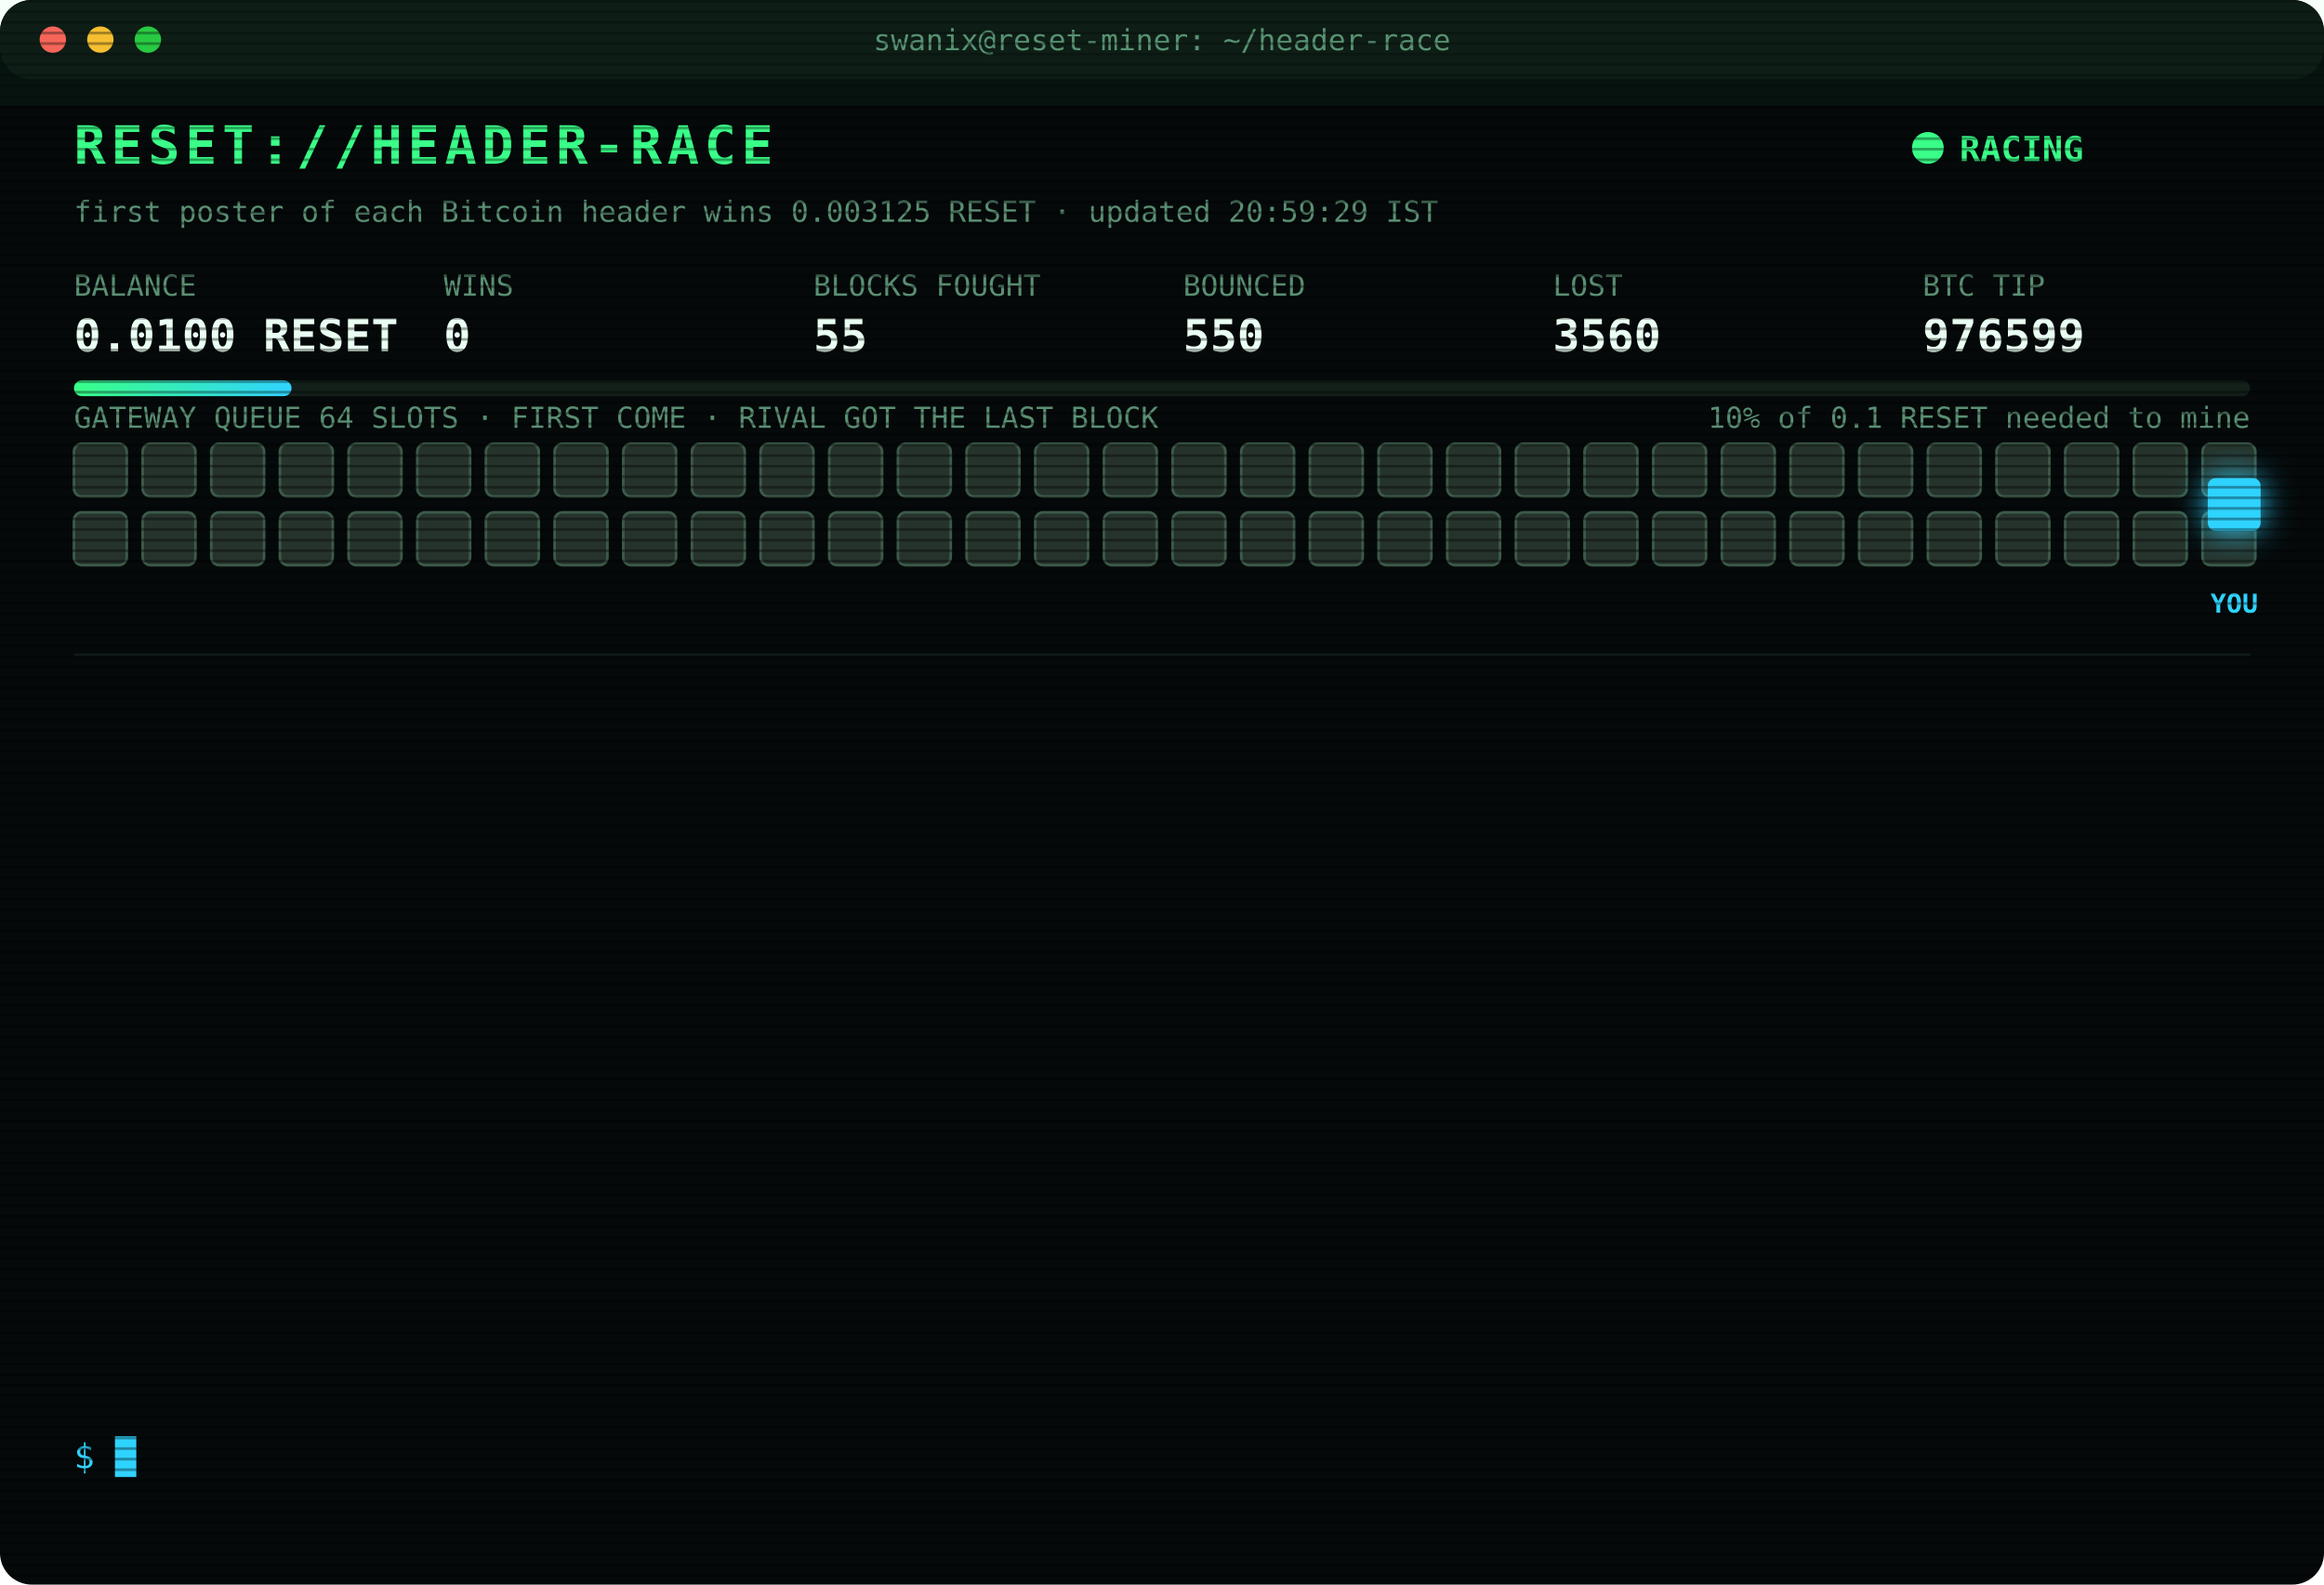
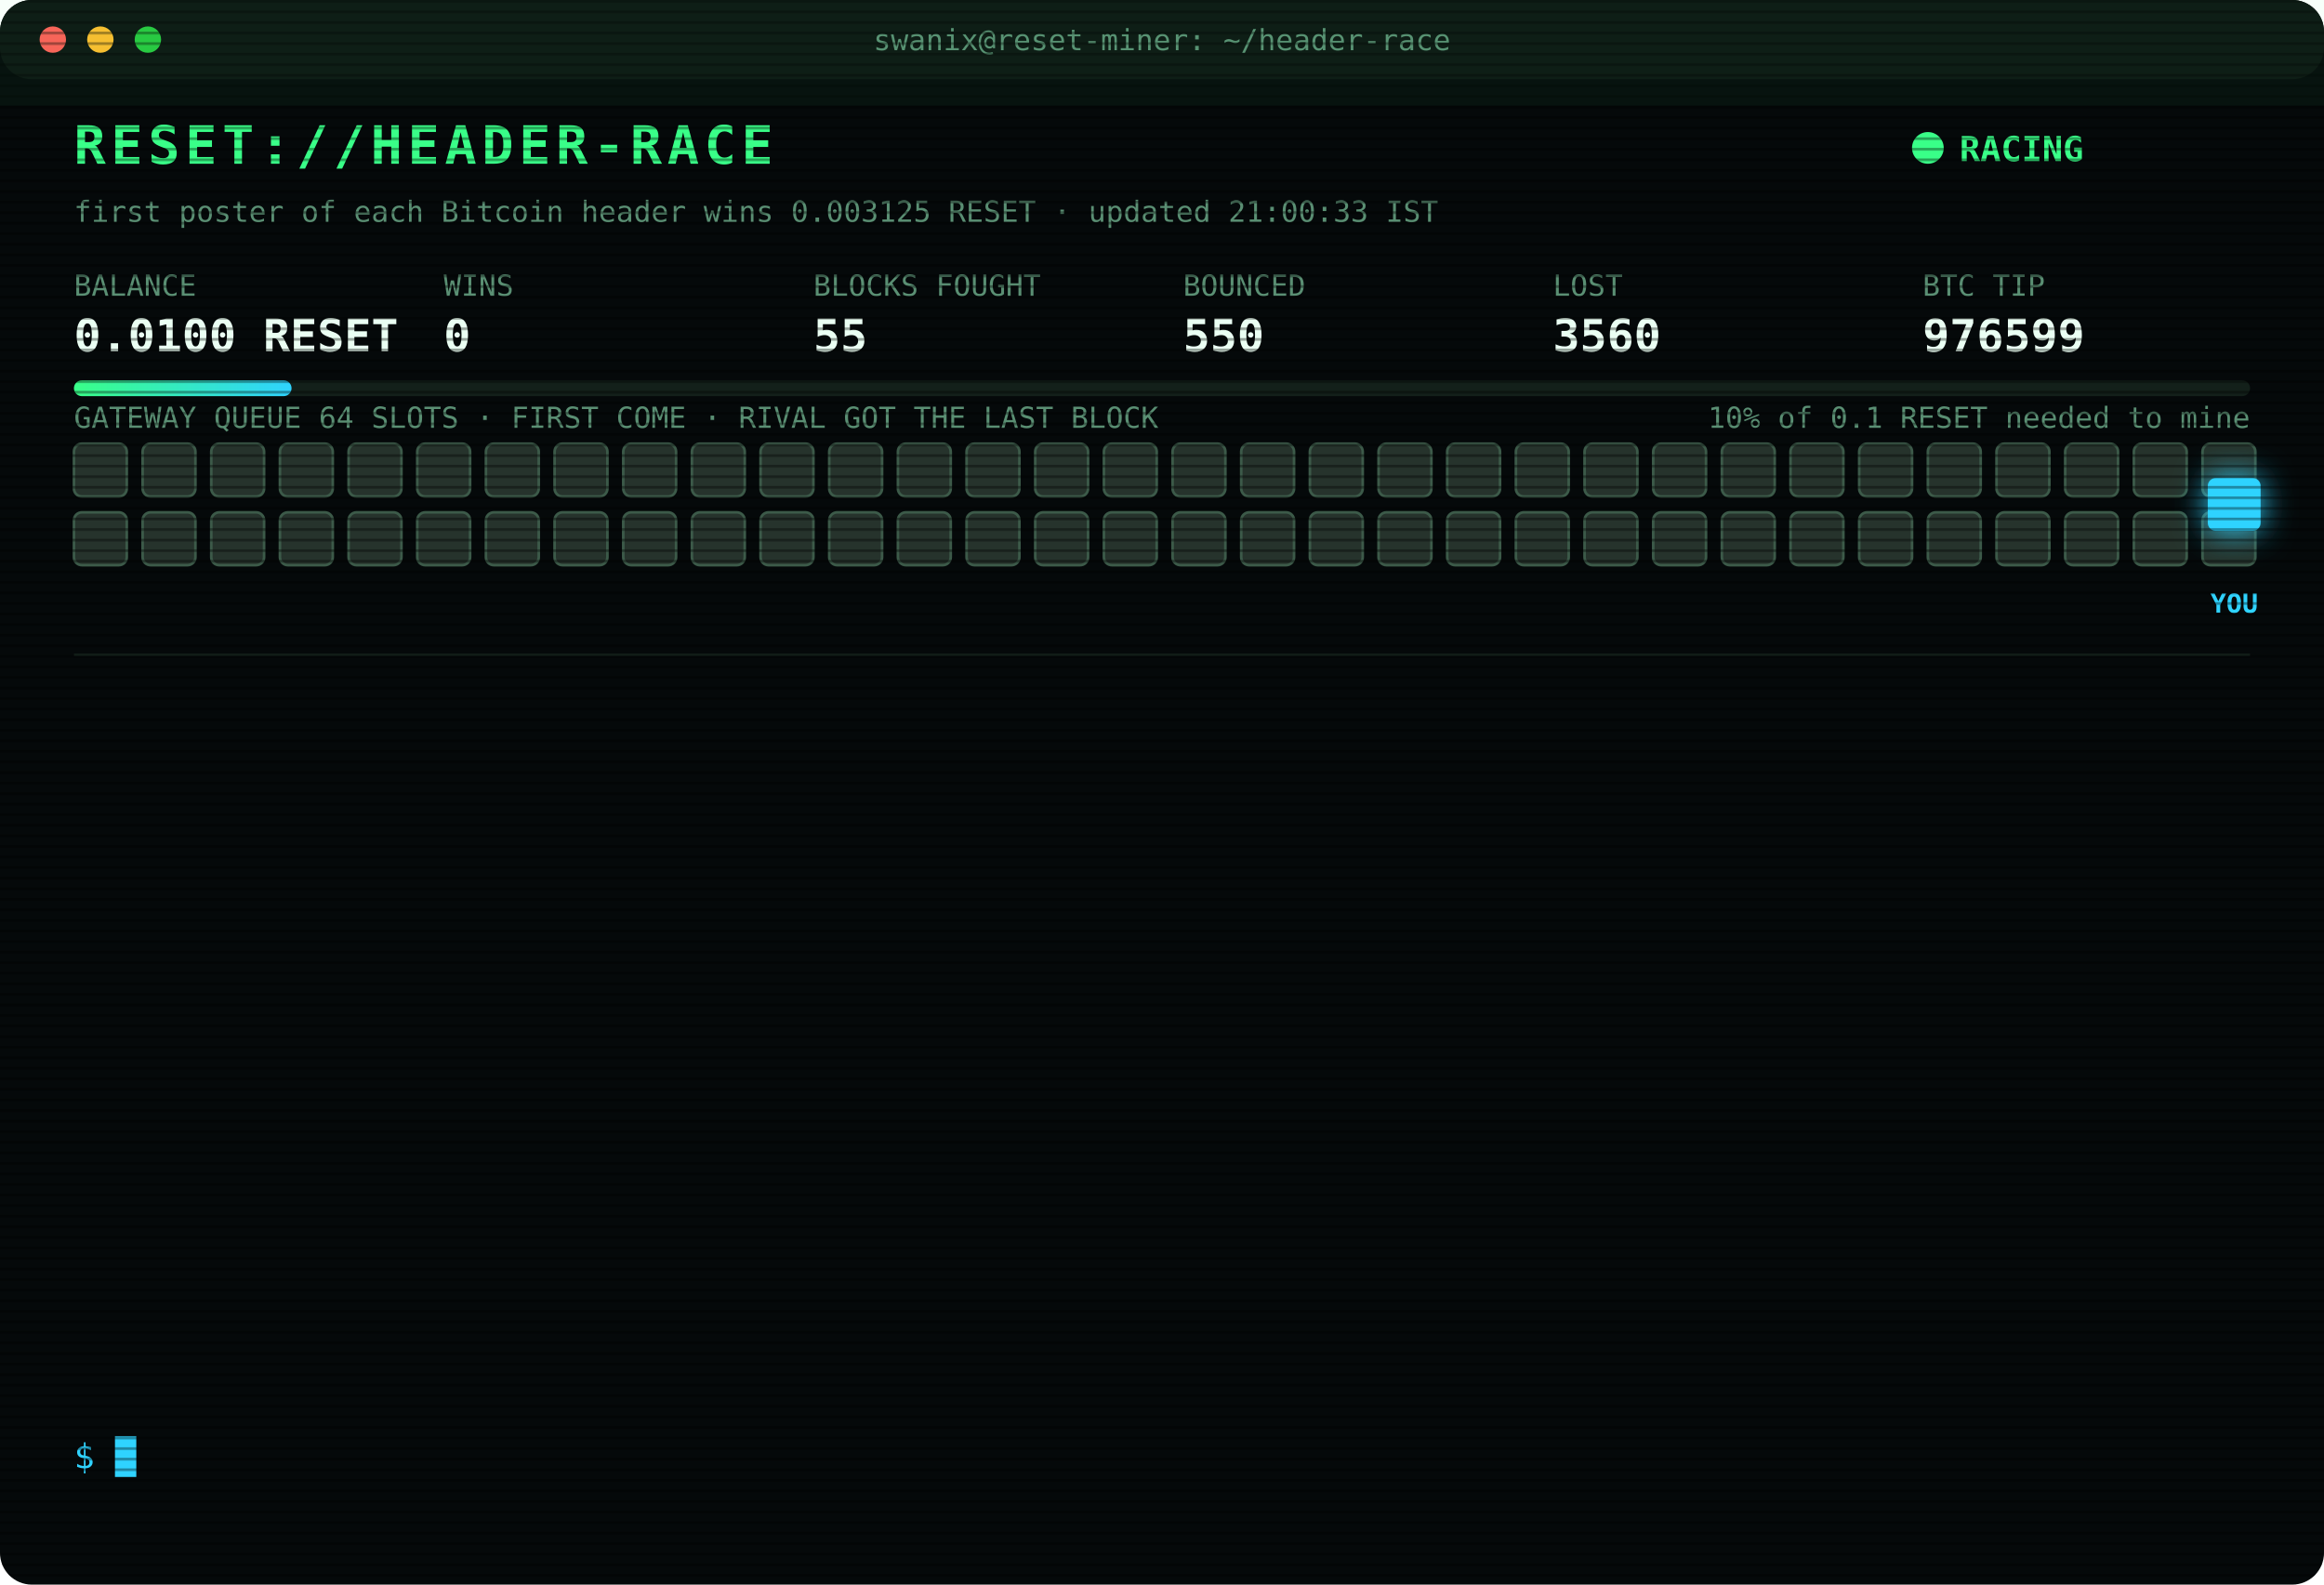
<svg xmlns="http://www.w3.org/2000/svg" width="880" height="600" viewBox="0 0 880 600" font-family="ui-monospace,SFMono-Regular,Menlo,Consolas,monospace">
  <style>
text{font-size:13px;fill:#7CFFB2}
.title{font-size:20px;font-weight:700;fill:#39FF88;letter-spacing:2px;animation:glitch 3s infinite steps(1)}
.sub{fill:#2fd3ff}.k{fill:#5a8f73;font-size:11px}.v{font-size:17px;font-weight:700;fill:#eafff3}
.ts{fill:#3f6b56}.boot{fill:#2fd3ff}.dim{fill:#5a8f73}.bad{fill:#ff4d6d}.warn{fill:#ffd23f}.mag{fill:#ff5cf0}.win{fill:#39FF88;font-weight:700}
.tag{font-size:10px;fill:#2fd3ff;font-weight:700}
.rival{fill:#26332c;stroke:#3c5a49;animation:jam 1.2s infinite alternate}
.idle{fill:#141c18;stroke:#22302a;animation:breathe 4s infinite}
.me{fill:#2fd3ff;filter:drop-shadow(0 0 6px #2fd3ff)}
.hover{animation:nudge 1.1s infinite ease-in-out}.bounce{animation:kick 1.4s infinite}
.ln{opacity:0;animation:in .4s forwards}
.cur{animation:blink 1s infinite steps(1)}
.scan{animation:scan 6s infinite linear}
.led{animation:blink 1.4s infinite}
@keyframes in{from{opacity:0;transform:translateX(-6px)}to{opacity:1;transform:none}}
@keyframes blink{50%{opacity:0}}
@keyframes jam{to{fill:#33463b}}
@keyframes breathe{50%{opacity:.4}}
@keyframes nudge{50%{transform:translateX(-10px)}}
@keyframes kick{0%,100%{transform:none}30%{transform:translateX(-14px)}55%{transform:translateX(10px) translateY(-6px)}}
@keyframes glitch{0%,92%{transform:none}93%{transform:translateX(2px);fill:#ff4d6d}95%{transform:translateX(-2px);fill:#2fd3ff}97%{transform:none}}
@keyframes scan{from{transform:translateY(-40px)}to{transform:translateY(600px)}}
</style>
  <defs>
    <pattern id="sl" width="4" height="4" patternUnits="userSpaceOnUse">
      <rect width="4" height="1" fill="#000" opacity=".35" />
    </pattern>
    <linearGradient id="bar">
      <stop offset="0" stop-color="#39FF88" />
      <stop offset="1" stop-color="#2fd3ff" />
    </linearGradient>
  </defs>
  <rect width="880" height="600" rx="12" fill="#05090a" />
  <rect width="880" height="30" rx="12" fill="#0d1512" />
  <circle cx="20" cy="15" r="5" fill="#ff5f57" />
  <circle cx="38" cy="15" r="5" fill="#febc2e" />
  <circle cx="56" cy="15" r="5" fill="#28c840" />
  <text x="440" y="19" text-anchor="middle" class="k">swanix@reset-miner: ~/header-race</text>
  <text x="28" y="62" class="title">RESET://HEADER-RACE</text>
  <circle class="led" cx="730" cy="56" r="6" fill="#39FF88" />
  <text x="742" y="61" class="win">RACING</text>
-   <text x="28" y="84" class="k">first poster of each Bitcoin header wins 0.003125 RESET · updated 20:59:29 IST</text>
+   <text x="28" y="84" class="k">first poster of each Bitcoin header wins 0.003125 RESET · updated 21:00:33 IST</text>
  <text x="28" y="112" class="k">BALANCE</text>
  <text x="28" y="133" class="v">0.0100 RESET</text>
  <text x="168" y="112" class="k">WINS</text>
  <text x="168" y="133" class="v">0</text>
  <text x="308" y="112" class="k">BLOCKS FOUGHT</text>
  <text x="308" y="133" class="v">55</text>
  <text x="448" y="112" class="k">BOUNCED</text>
  <text x="448" y="133" class="v">550</text>
  <text x="588" y="112" class="k">LOST</text>
  <text x="588" y="133" class="v">3560</text>
  <text x="728" y="112" class="k">BTC TIP</text>
  <text x="728" y="133" class="v">976599</text>
  <rect x="28" y="144" width="824" height="6" rx="3" fill="#13201a" />
  <rect x="28" y="144" width="82.4" height="6" rx="3" fill="url(#bar)" />
  <text x="852" y="162" text-anchor="end" class="k">10% of 0.1 RESET needed to mine</text>
  <text x="28" y="162" class="k">GATEWAY QUEUE 64 SLOTS · FIRST COME · RIVAL GOT THE LAST BLOCK</text>
  <rect class="rival" x="28" y="168" width="20" height="20" rx="3" style="animation-delay:0.00s" />
  <rect class="rival" x="54" y="168" width="20" height="20" rx="3" style="animation-delay:0.05s" />
  <rect class="rival" x="80" y="168" width="20" height="20" rx="3" style="animation-delay:0.10s" />
  <rect class="rival" x="106" y="168" width="20" height="20" rx="3" style="animation-delay:0.15s" />
  <rect class="rival" x="132" y="168" width="20" height="20" rx="3" style="animation-delay:0.20s" />
  <rect class="rival" x="158" y="168" width="20" height="20" rx="3" style="animation-delay:0.25s" />
  <rect class="rival" x="184" y="168" width="20" height="20" rx="3" style="animation-delay:0.30s" />
  <rect class="rival" x="210" y="168" width="20" height="20" rx="3" style="animation-delay:0.35s" />
  <rect class="rival" x="236" y="168" width="20" height="20" rx="3" style="animation-delay:0.40s" />
  <rect class="rival" x="262" y="168" width="20" height="20" rx="3" style="animation-delay:0.45s" />
  <rect class="rival" x="288" y="168" width="20" height="20" rx="3" style="animation-delay:0.50s" />
  <rect class="rival" x="314" y="168" width="20" height="20" rx="3" style="animation-delay:0.55s" />
  <rect class="rival" x="340" y="168" width="20" height="20" rx="3" style="animation-delay:0.60s" />
  <rect class="rival" x="366" y="168" width="20" height="20" rx="3" style="animation-delay:0.65s" />
  <rect class="rival" x="392" y="168" width="20" height="20" rx="3" style="animation-delay:0.70s" />
  <rect class="rival" x="418" y="168" width="20" height="20" rx="3" style="animation-delay:0.75s" />
  <rect class="rival" x="444" y="168" width="20" height="20" rx="3" style="animation-delay:0.80s" />
  <rect class="rival" x="470" y="168" width="20" height="20" rx="3" style="animation-delay:0.85s" />
  <rect class="rival" x="496" y="168" width="20" height="20" rx="3" style="animation-delay:0.90s" />
  <rect class="rival" x="522" y="168" width="20" height="20" rx="3" style="animation-delay:0.95s" />
  <rect class="rival" x="548" y="168" width="20" height="20" rx="3" style="animation-delay:1.00s" />
  <rect class="rival" x="574" y="168" width="20" height="20" rx="3" style="animation-delay:1.05s" />
  <rect class="rival" x="600" y="168" width="20" height="20" rx="3" style="animation-delay:1.10s" />
  <rect class="rival" x="626" y="168" width="20" height="20" rx="3" style="animation-delay:1.15s" />
  <rect class="rival" x="652" y="168" width="20" height="20" rx="3" style="animation-delay:1.20s" />
  <rect class="rival" x="678" y="168" width="20" height="20" rx="3" style="animation-delay:1.25s" />
  <rect class="rival" x="704" y="168" width="20" height="20" rx="3" style="animation-delay:1.30s" />
  <rect class="rival" x="730" y="168" width="20" height="20" rx="3" style="animation-delay:1.35s" />
  <rect class="rival" x="756" y="168" width="20" height="20" rx="3" style="animation-delay:1.40s" />
  <rect class="rival" x="782" y="168" width="20" height="20" rx="3" style="animation-delay:1.45s" />
  <rect class="rival" x="808" y="168" width="20" height="20" rx="3" style="animation-delay:1.50s" />
  <rect class="rival" x="834" y="168" width="20" height="20" rx="3" style="animation-delay:1.55s" />
  <rect class="rival" x="28" y="194" width="20" height="20" rx="3" style="animation-delay:1.60s" />
  <rect class="rival" x="54" y="194" width="20" height="20" rx="3" style="animation-delay:1.65s" />
  <rect class="rival" x="80" y="194" width="20" height="20" rx="3" style="animation-delay:1.70s" />
  <rect class="rival" x="106" y="194" width="20" height="20" rx="3" style="animation-delay:1.75s" />
  <rect class="rival" x="132" y="194" width="20" height="20" rx="3" style="animation-delay:1.80s" />
  <rect class="rival" x="158" y="194" width="20" height="20" rx="3" style="animation-delay:1.85s" />
  <rect class="rival" x="184" y="194" width="20" height="20" rx="3" style="animation-delay:1.90s" />
  <rect class="rival" x="210" y="194" width="20" height="20" rx="3" style="animation-delay:1.95s" />
  <rect class="rival" x="236" y="194" width="20" height="20" rx="3" style="animation-delay:2.00s" />
  <rect class="rival" x="262" y="194" width="20" height="20" rx="3" style="animation-delay:2.05s" />
  <rect class="rival" x="288" y="194" width="20" height="20" rx="3" style="animation-delay:2.10s" />
  <rect class="rival" x="314" y="194" width="20" height="20" rx="3" style="animation-delay:2.15s" />
  <rect class="rival" x="340" y="194" width="20" height="20" rx="3" style="animation-delay:2.20s" />
  <rect class="rival" x="366" y="194" width="20" height="20" rx="3" style="animation-delay:2.25s" />
  <rect class="rival" x="392" y="194" width="20" height="20" rx="3" style="animation-delay:2.30s" />
  <rect class="rival" x="418" y="194" width="20" height="20" rx="3" style="animation-delay:2.35s" />
  <rect class="rival" x="444" y="194" width="20" height="20" rx="3" style="animation-delay:2.40s" />
  <rect class="rival" x="470" y="194" width="20" height="20" rx="3" style="animation-delay:2.45s" />
  <rect class="rival" x="496" y="194" width="20" height="20" rx="3" style="animation-delay:2.50s" />
  <rect class="rival" x="522" y="194" width="20" height="20" rx="3" style="animation-delay:2.55s" />
  <rect class="rival" x="548" y="194" width="20" height="20" rx="3" style="animation-delay:2.60s" />
  <rect class="rival" x="574" y="194" width="20" height="20" rx="3" style="animation-delay:2.65s" />
  <rect class="rival" x="600" y="194" width="20" height="20" rx="3" style="animation-delay:2.70s" />
  <rect class="rival" x="626" y="194" width="20" height="20" rx="3" style="animation-delay:2.75s" />
  <rect class="rival" x="652" y="194" width="20" height="20" rx="3" style="animation-delay:2.80s" />
  <rect class="rival" x="678" y="194" width="20" height="20" rx="3" style="animation-delay:2.85s" />
  <rect class="rival" x="704" y="194" width="20" height="20" rx="3" style="animation-delay:2.90s" />
  <rect class="rival" x="730" y="194" width="20" height="20" rx="3" style="animation-delay:2.95s" />
  <rect class="rival" x="756" y="194" width="20" height="20" rx="3" style="animation-delay:3.00s" />
  <rect class="rival" x="782" y="194" width="20" height="20" rx="3" style="animation-delay:3.05s" />
  <rect class="rival" x="808" y="194" width="20" height="20" rx="3" style="animation-delay:3.10s" />
  <rect class="rival" x="834" y="194" width="20" height="20" rx="3" style="animation-delay:3.15s" />
  <g class="hover">
    <rect class="me" x="836" y="181" width="20" height="20" rx="3" />
    <text class="tag" x="846" y="232" text-anchor="middle">YOU</text>
  </g>
  <line x1="28" x2="852" y1="248" y2="248" stroke="#13201a" />
  <g class="ln" style="animation-delay:0.40s">
    <text x="28" y="270" class="ts">18:05:46</text>
    <text x="104" y="270" class="bad">[LOST] #976587 taken by a rival miner</text>
  </g>
  <g class="ln" style="animation-delay:0.65s">
    <text x="28" y="292" class="ts">18:17:46</text>
    <text x="104" y="292" class="bad">[LOST] #976588 taken by a rival miner</text>
  </g>
  <g class="ln" style="animation-delay:0.90s">
    <text x="28" y="314" class="ts">19:12:58</text>
    <text x="104" y="314" class="bad">[LOST] #976589 taken by a rival miner</text>
  </g>
  <g class="ln" style="animation-delay:1.15s">
    <text x="28" y="336" class="ts">19:13:42</text>
    <text x="104" y="336" class="bad">[LOST] #976590 taken by a rival miner</text>
  </g>
  <g class="ln" style="animation-delay:1.40s">
    <text x="28" y="358" class="ts">20:00:01</text>
    <text x="104" y="358" class="bad">[LOST] #976591 taken by a rival miner</text>
  </g>
  <g class="ln" style="animation-delay:1.65s">
    <text x="28" y="380" class="ts">20:13:21</text>
    <text x="104" y="380" class="bad">[LOST] #976592 taken by a rival miner</text>
  </g>
  <g class="ln" style="animation-delay:1.90s">
    <text x="28" y="402" class="ts">20:23:00</text>
    <text x="104" y="402" class="bad">[LOST] #976593 taken by a rival miner</text>
  </g>
  <g class="ln" style="animation-delay:2.15s">
    <text x="28" y="424" class="ts">20:30:03</text>
    <text x="104" y="424" class="bad">[LOST] #976594 taken by a rival miner</text>
  </g>
  <g class="ln" style="animation-delay:2.40s">
    <text x="28" y="446" class="ts">20:37:18</text>
    <text x="104" y="446" class="bad">[LOST] #976595 taken by a rival miner</text>
  </g>
  <g class="ln" style="animation-delay:2.65s">
    <text x="28" y="468" class="ts">20:43:15</text>
    <text x="104" y="468" class="bad">[LOST] #976596 taken by a rival miner</text>
  </g>
  <g class="ln" style="animation-delay:2.90s">
    <text x="28" y="490" class="ts">20:51:50</text>
    <text x="104" y="490" class="bad">[LOST] #976597 taken by a rival miner</text>
  </g>
  <g class="ln" style="animation-delay:3.15s">
    <text x="28" y="512" class="ts">20:57:00</text>
    <text x="104" y="512" class="bad">[LOST] #976598 taken by a rival miner</text>
  </g>
  <g class="ln" style="animation-delay:3.40s">
    <text x="28" y="534" class="ts">20:59:29</text>
    <text x="104" y="534" class="bad">[LOST] #976599 taken by a rival miner</text>
  </g>
  <text x="28" y="556" class="sub">$ <tspan class="cur">█</tspan>
  </text>
  <rect width="880" height="600" rx="12" fill="url(#sl)" pointer-events="none" />
  <rect class="scan" width="880" height="40" fill="#39FF88" opacity=".04" />
</svg>
